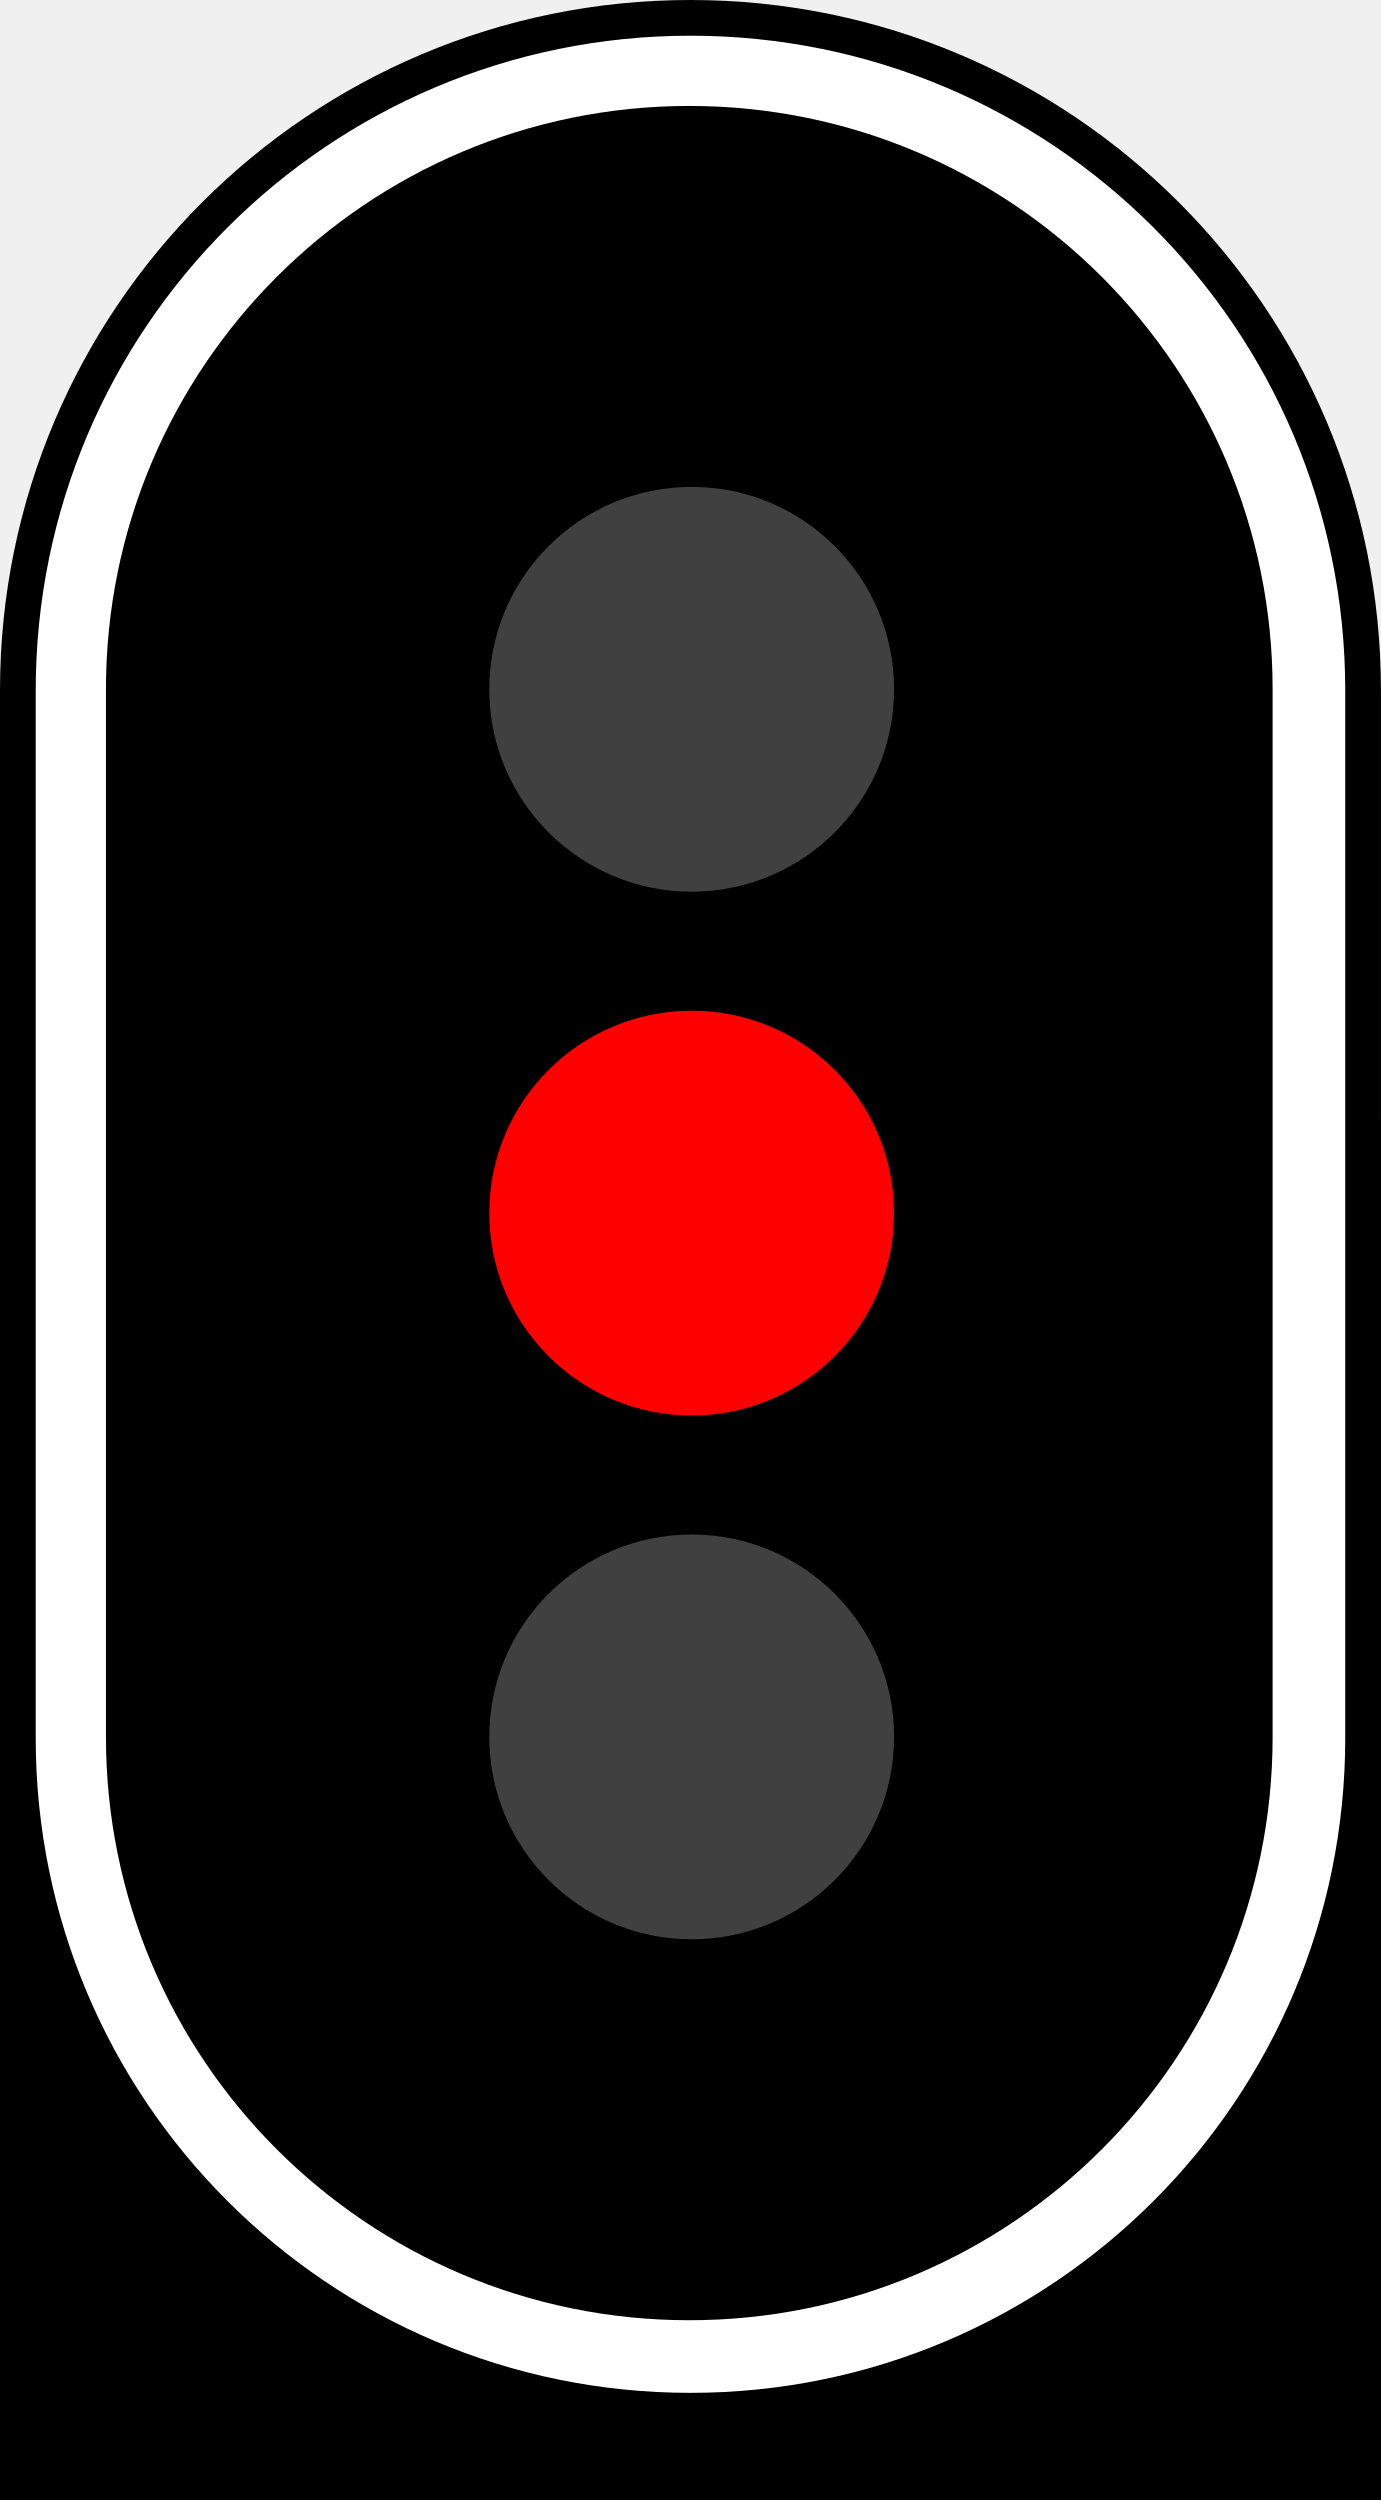
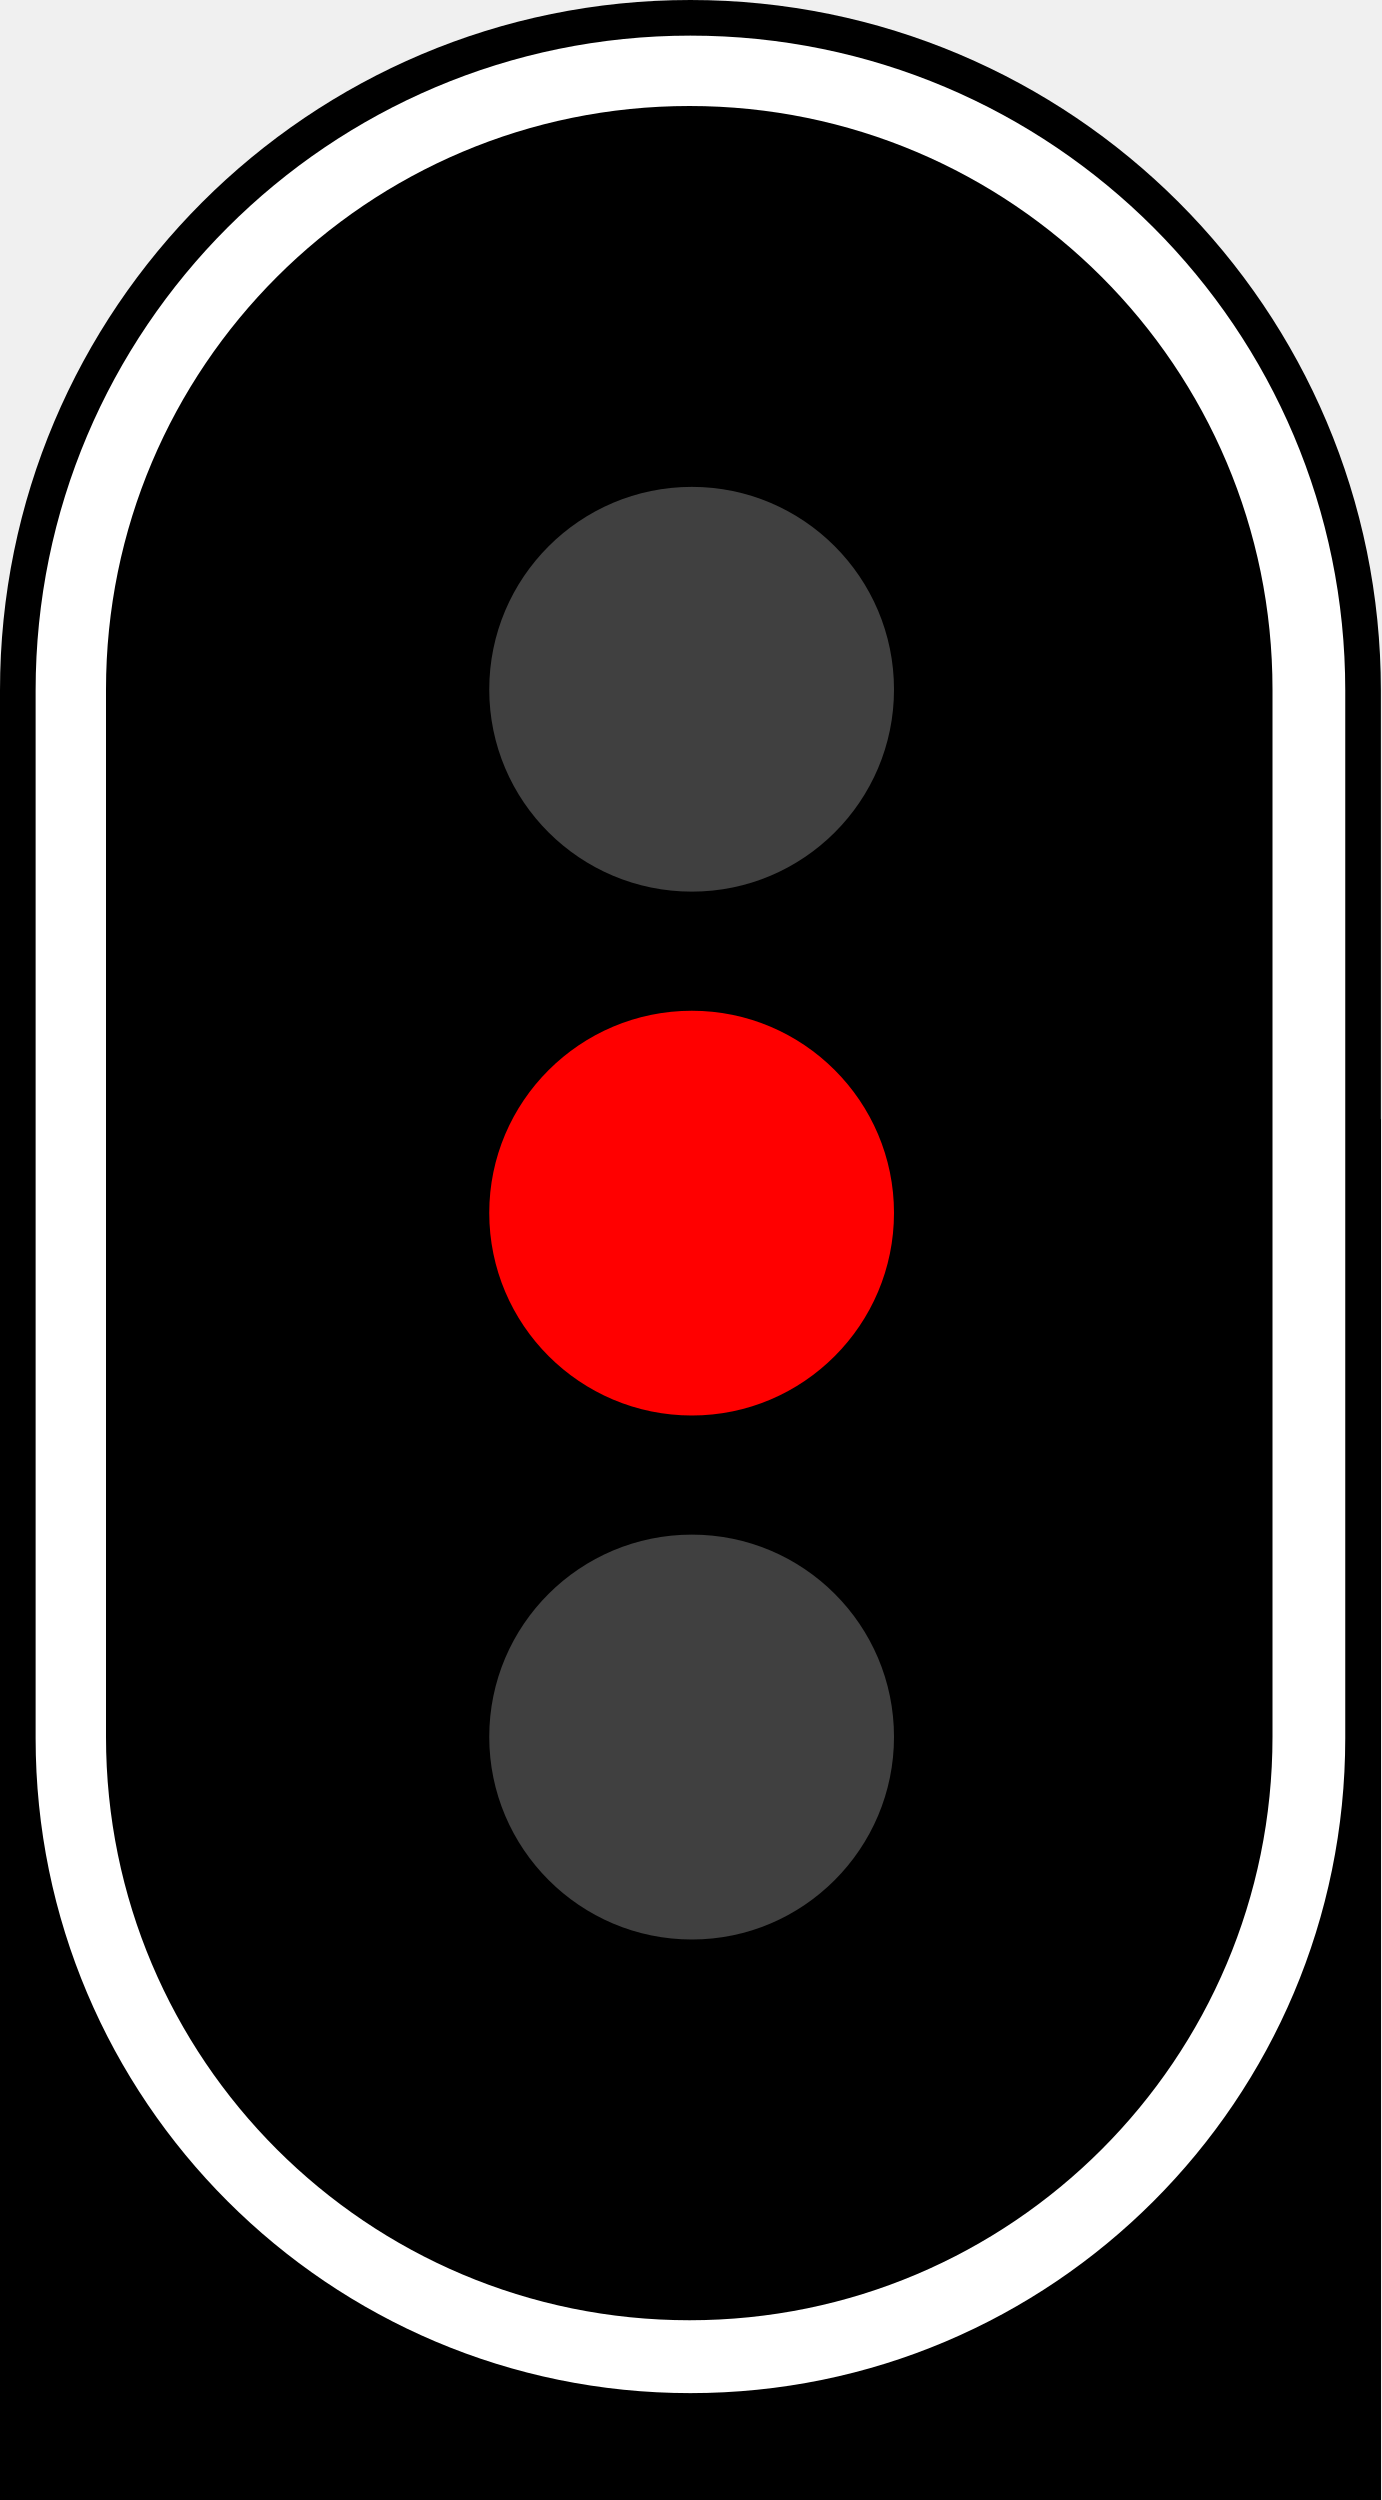
- <svg xmlns="http://www.w3.org/2000/svg" width="145" height="262.5" id="svg2" version="1.1">
-   <defs id="defs4">
-     <linearGradient id="linearGradient6453">
-       <stop style="stop-color:#ffffff;stop-opacity:1;" offset="0" id="stop6455" />
-       <stop id="stop6461" offset="0.9" style="stop-color:#ffffff;stop-opacity:0.498;" />
-       <stop style="stop-color:#ffffff;stop-opacity:0;" offset="1" id="stop6457" />
-     </linearGradient>
-     <linearGradient id="linearGradient5904">
-       <stop style="stop-color:#ffff00;stop-opacity:1;" offset="0" id="stop5906" />
-       <stop id="stop5916" offset="0.8" style="stop-color:#ffff00;stop-opacity:0.498;" />
-       <stop style="stop-color:#ffff00;stop-opacity:0;" offset="1" id="stop5908" />
-     </linearGradient>
-     <linearGradient id="linearGradient5896">
-       <stop style="stop-color:#ff0000;stop-opacity:1;" offset="0" id="stop5898" />
-       <stop id="stop5914" offset="0.8" style="stop-color:#ff0000;stop-opacity:0.498;" />
-       <stop style="stop-color:#ff0000;stop-opacity:0;" offset="1" id="stop5900" />
-     </linearGradient>
-     <linearGradient id="linearGradient4453">
-       <stop style="stop-color:#00ff00;stop-opacity:1;" offset="0" id="stop4455" />
-       <stop id="stop5912" offset="0.8" style="stop-color:#00ff00;stop-opacity:0.498;" />
-       <stop style="stop-color:#00ff00;stop-opacity:0;" offset="1" id="stop4457" />
-     </linearGradient>
-     <linearGradient id="linearGradient5904-8">
-       <stop style="stop-color:#ffff00;stop-opacity:1;" offset="0" id="stop5906-6" />
-       <stop id="stop5916-3" offset="0.8" style="stop-color:#ffff00;stop-opacity:0.498;" />
-       <stop style="stop-color:#ffff00;stop-opacity:0;" offset="1" id="stop5908-0" />
-     </linearGradient>
-     <linearGradient id="linearGradient10239">
-       <stop style="stop-color:#ffff00;stop-opacity:1;" offset="0" id="stop10241" />
-       <stop id="stop10243" offset="0.8" style="stop-color:#ffff00;stop-opacity:0.498;" />
-       <stop style="stop-color:#ffff00;stop-opacity:0;" offset="1" id="stop10245" />
-     </linearGradient>
-     <linearGradient id="linearGradient10248">
-       <stop style="stop-color:#ffff00;stop-opacity:1;" offset="0" id="stop10250" />
-       <stop id="stop10252" offset="0.8" style="stop-color:#ffff00;stop-opacity:0.498;" />
-       <stop style="stop-color:#ffff00;stop-opacity:0;" offset="1" id="stop10254" />
-     </linearGradient>
-     <linearGradient id="linearGradient10257">
-       <stop style="stop-color:#ffff00;stop-opacity:1;" offset="0" id="stop10259" />
-       <stop id="stop10261" offset="0.8" style="stop-color:#ffff00;stop-opacity:0.498;" />
-       <stop style="stop-color:#ffff00;stop-opacity:0;" offset="1" id="stop10263" />
-     </linearGradient>
-     <linearGradient id="linearGradient5896-8">
-       <stop style="stop-color:#ff0000;stop-opacity:1;" offset="0" id="stop5898-3" />
-       <stop id="stop5914-6" offset="0.8" style="stop-color:#ff0000;stop-opacity:0.498;" />
-       <stop style="stop-color:#ff0000;stop-opacity:0;" offset="1" id="stop5900-1" />
-     </linearGradient>
-     <linearGradient id="linearGradient6453-6">
-       <stop style="stop-color:#ffffff;stop-opacity:1;" offset="0" id="stop6455-3" />
-       <stop id="stop6461-9" offset="0.8" style="stop-color:#ffffff;stop-opacity:0.498;" />
-       <stop style="stop-color:#ffffff;stop-opacity:0;" offset="1" id="stop6457-6" />
-     </linearGradient>
-     <linearGradient id="linearGradient10276">
-       <stop style="stop-color:#ffff00;stop-opacity:1;" offset="0" id="stop10278" />
-       <stop id="stop10280" offset="0.8" style="stop-color:#ffff00;stop-opacity:0.498;" />
-       <stop style="stop-color:#ffff00;stop-opacity:0;" offset="1" id="stop10282" />
-     </linearGradient>
-     <linearGradient id="linearGradient10285">
-       <stop style="stop-color:#ff0000;stop-opacity:1;" offset="0" id="stop10287" />
-       <stop id="stop10289" offset="0.8" style="stop-color:#ff0000;stop-opacity:0.498;" />
-       <stop style="stop-color:#ff0000;stop-opacity:0;" offset="1" id="stop10291" />
-     </linearGradient>
-     <linearGradient id="linearGradient4453-1">
-       <stop style="stop-color:#00ff00;stop-opacity:1;" offset="0" id="stop4455-8" />
-       <stop id="stop5912-7" offset="0.8" style="stop-color:#00ff00;stop-opacity:0.498;" />
-       <stop style="stop-color:#00ff00;stop-opacity:0;" offset="1" id="stop4457-2" />
-     </linearGradient>
-   </defs>
-   <g id="layer1" transform="translate(420,-2326.911)">
-     <path style="fill:none;stroke:#000000;stroke-width:1px;stroke-linecap:butt;stroke-linejoin:miter;stroke-opacity:1" d="m -4976.25,-32946.888 v 3376" id="path4512-2" />
-     <g id="g6120" transform="matrix(0.25,0,0,0.25,-765.3125,2476.745)">
-       <rect style="fill:#000000;fill-opacity:1;stroke:none" id="rect4299-2-8-6" width="580" height="580" x="1381.25" y="-129.339" />
-     </g>
-     <g id="g3746" transform="matrix(0.25,0,0,0.25,-420,4576.32)">
-       <rect rx="290" ry="290" y="-8997.638" x="4.921875e-05" height="1050" width="580" id="rect4299-3-0" style="fill:#000000;fill-opacity:1;stroke:none" />
-       <rect y="-8527.638" x="4.921875e-05" height="580" width="580" id="rect4299-2-4" style="fill:#000000;fill-opacity:1;stroke:none" />
-       <rect rx="275" ry="275" y="-8982.638" x="15" height="990" width="550" id="rect4299-9-0" style="fill:#ffffff;fill-opacity:1;stroke:none" />
-       <rect rx="245" ry="245" y="-8953.138" x="44.5" height="930" width="490" id="rect4299-8" style="fill:#000000;fill-opacity:1;stroke:none" />
-       <ellipse transform="matrix(12.05063,0,0,11.33333,13629.044,-11481.219)" id="path4272-87" style="fill:#404040;fill-opacity:1;stroke:none" cx="-1106.875" cy="244.684" rx="7.054" ry="7.5" />
-       <ellipse transform="matrix(12.05063,0,0,11.33333,13629.044,-11261.219)" id="path4272-8-0" style="fill:#ff0000;fill-opacity:1;stroke:none" cx="-1106.875" cy="244.684" rx="7.054" ry="7.5" />
-       <ellipse transform="matrix(12.05063,0,0,11.33333,13629.044,-11041.219)" id="path4272-7-1" style="fill:#404040;fill-opacity:1;stroke:none" cx="-1106.875" cy="244.684" rx="7.054" ry="7.5" />
-     </g>
-   </g>
+ <svg xmlns="http://www.w3.org/2000/svg" width="11.048" height="20" viewBox="0 0 11.048 20">
+   <path fill-rule="nonzero" fill="rgb(0%, 0%, 0%)" fill-opacity="1" d="M 0 8.953 L 11.047 8.953 L 11.047 20 L 0 20 Z M 0 8.953 " />
+   <path fill-rule="nonzero" fill="rgb(0%, 0%, 0%)" fill-opacity="1" d="M 5.523 0 C 8.574 0 11.047 2.473 11.047 5.523 L 11.047 14.477 C 11.047 17.527 8.574 20 5.523 20 C 2.473 20 0 17.527 0 14.477 L 0 5.523 C 0 2.473 2.473 0 5.523 0 Z M 5.523 0 " />
+   <path fill-rule="nonzero" fill="rgb(0%, 0%, 0%)" fill-opacity="1" d="M 0 8.953 L 11.047 8.953 L 11.047 20 L 0 20 Z M 0 8.953 " />
+   <path fill-rule="nonzero" fill="rgb(100%, 100%, 100%)" fill-opacity="1" d="M 5.523 0.285 C 8.418 0.285 10.762 2.633 10.762 5.523 L 10.762 13.906 C 10.762 16.797 8.418 19.145 5.523 19.145 C 2.633 19.145 0.285 16.797 0.285 13.906 L 0.285 5.523 C 0.285 2.633 2.633 0.285 5.523 0.285 Z M 5.523 0.285 " />
+   <path fill-rule="nonzero" fill="rgb(0%, 0%, 0%)" fill-opacity="1" d="M 5.516 0.848 C 8.09 0.848 10.18 2.938 10.18 5.516 L 10.18 13.895 C 10.18 16.473 8.09 18.562 5.516 18.562 C 2.938 18.562 0.848 16.473 0.848 13.895 L 0.848 5.516 C 0.848 2.938 2.938 0.848 5.516 0.848 Z M 5.516 0.848 " />
+   <path fill-rule="nonzero" fill="rgb(25.098%, 25.098%, 25.098%)" fill-opacity="1" d="M 7.152 5.516 C 7.152 6.41 6.426 7.133 5.535 7.133 C 4.641 7.133 3.914 6.41 3.914 5.516 C 3.914 4.621 4.641 3.895 5.535 3.895 C 6.426 3.895 7.152 4.621 7.152 5.516 Z M 7.152 5.516 " />
+   <path fill-rule="nonzero" fill="rgb(100%, 0%, 0%)" fill-opacity="1" d="M 7.152 9.703 C 7.152 10.598 6.426 11.324 5.535 11.324 C 4.641 11.324 3.914 10.598 3.914 9.703 C 3.914 8.812 4.641 8.086 5.535 8.086 C 6.426 8.086 7.152 8.812 7.152 9.703 Z M 7.152 9.703 " />
+   <path fill-rule="nonzero" fill="rgb(25.098%, 25.098%, 25.098%)" fill-opacity="1" d="M 7.152 13.895 C 7.152 14.789 6.426 15.516 5.535 15.516 C 4.641 15.516 3.914 14.789 3.914 13.895 C 3.914 13 4.641 12.277 5.535 12.277 C 6.426 12.277 7.152 13 7.152 13.895 Z M 7.152 13.895 " />
</svg>
